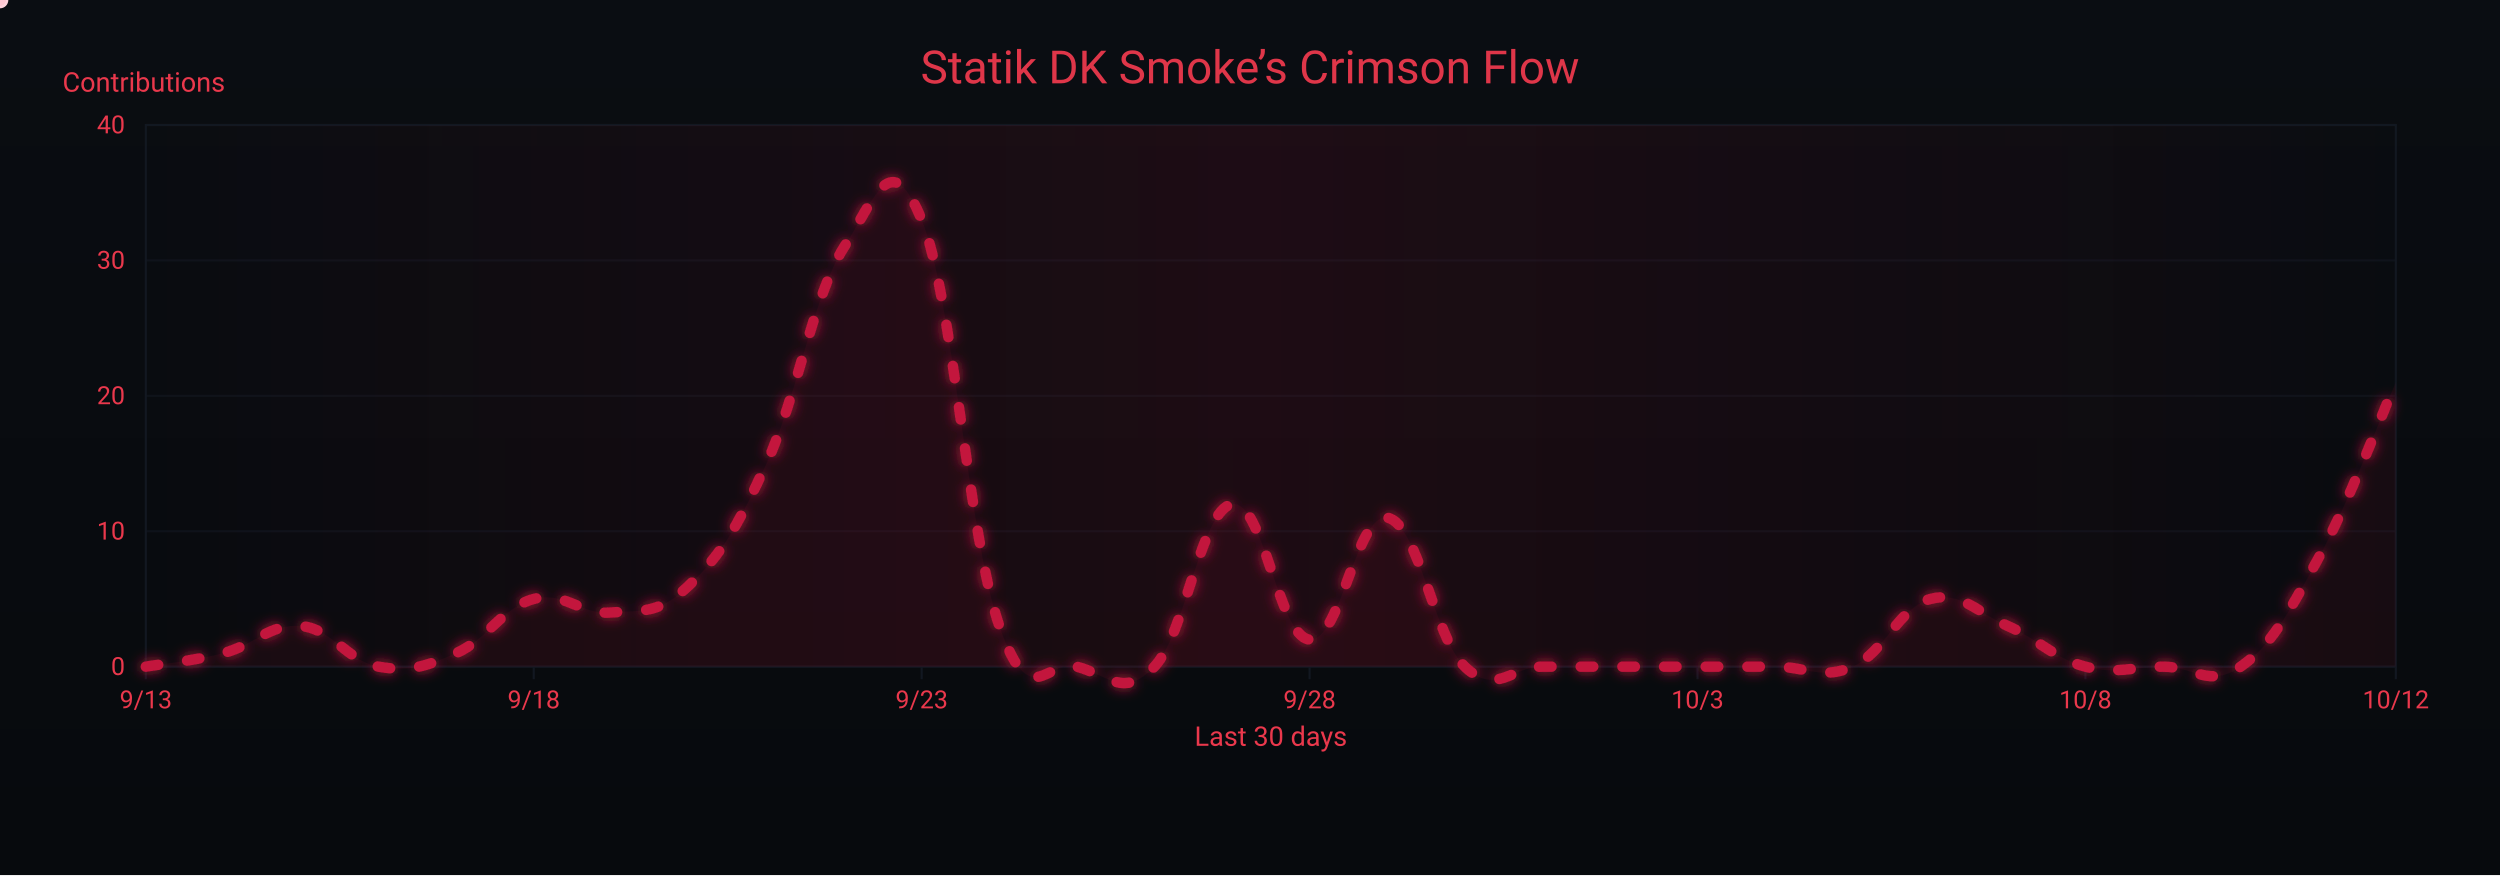
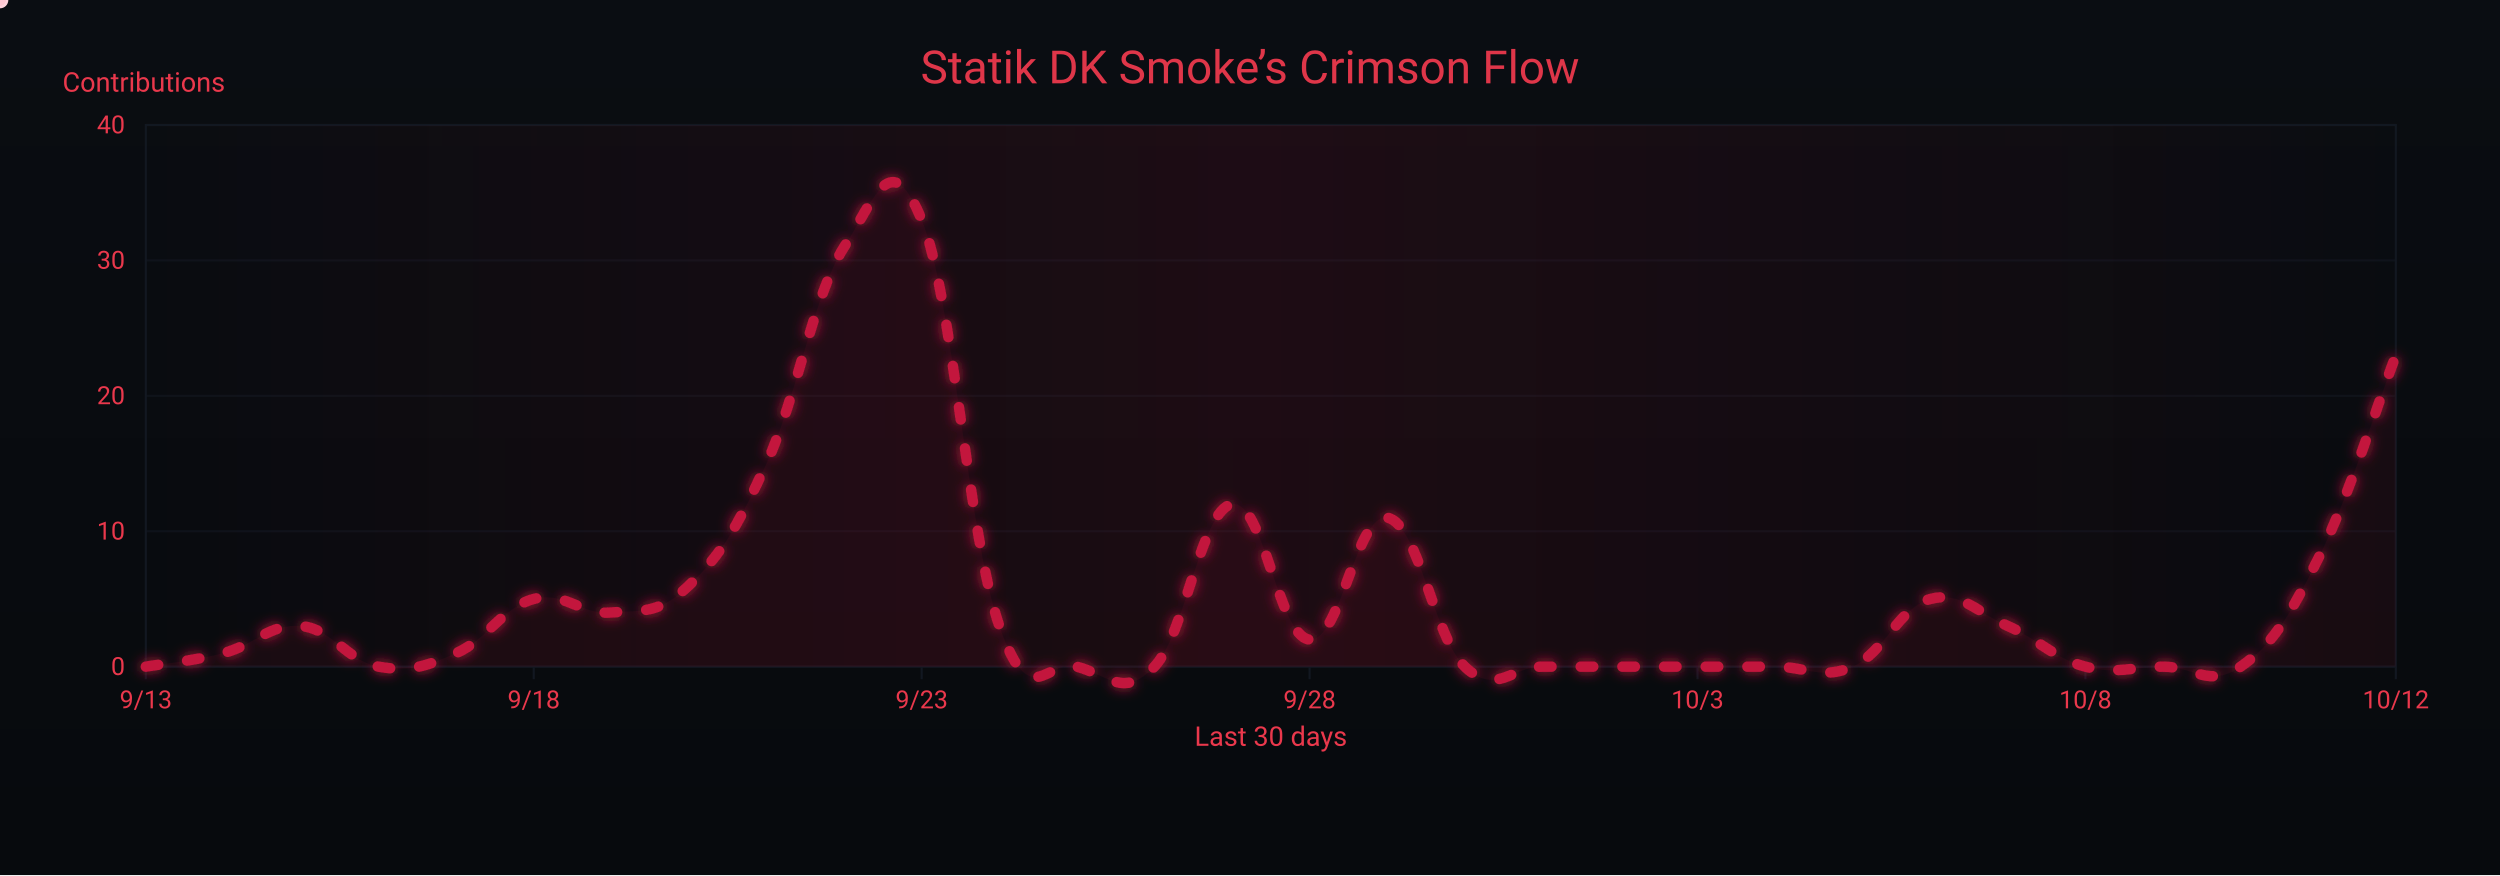
<svg xmlns="http://www.w3.org/2000/svg" width="1200" height="420" viewBox="0 0 1200 420" role="img" aria-label="Crimson Flow Graph">
  <defs>
    <linearGradient id="bgGrad" x1="0" y1="0" x2="0" y2="1">
      <stop offset="0%" stop-color="#0a0d12" />
      <stop offset="100%" stop-color="#070a0d" />
    </linearGradient>
    <filter id="glow">
      <feGaussianBlur stdDeviation="3" result="b1" />
      <feMerge>
        <feMergeNode in="b1" />
        <feMergeNode in="SourceGraphic" />
      </feMerge>
    </filter>
    <linearGradient id="sheen" x1="0" y1="0" x2="1" y2="0">
      <stop offset="0%" stop-color="#9b0e2a" stop-opacity="0" />
      <stop offset="50%" stop-color="#9b0e2a" stop-opacity=".14" />
      <stop offset="100%" stop-color="#9b0e2a" stop-opacity="0" />
      <animateTransform attributeName="gradientTransform" type="translate" from="-1 0" to="1 0" dur="9s" repeatCount="indefinite" />
    </linearGradient>
  </defs>
  <rect width="1200" height="420" fill="url(#bgGrad)" />
  <rect x="70" y="60" width="1080" height="260" fill="none" stroke="#121821" stroke-width="1" />
  <g font-family="ui-sans-serif,system-ui,-apple-system,Segoe UI,Roboto,Ubuntu,Arial" font-size="12">
    <path d="M70,320.0 H1150" stroke="#121821" stroke-width="1" opacity="0.6" />
    <text x="60" y="324.0" text-anchor="end" fill="#ea384c">0</text>
    <path d="M70,255.0 H1150" stroke="#121821" stroke-width="1" opacity="0.6" />
    <text x="60" y="259.0" text-anchor="end" fill="#ea384c">10</text>
    <path d="M70,190.0 H1150" stroke="#121821" stroke-width="1" opacity="0.6" />
    <text x="60" y="194.0" text-anchor="end" fill="#ea384c">20</text>
    <path d="M70,125.0 H1150" stroke="#121821" stroke-width="1" opacity="0.6" />
    <text x="60" y="129.0" text-anchor="end" fill="#ea384c">30</text>
    <path d="M70,60.0 H1150" stroke="#121821" stroke-width="1" opacity="0.6" />
    <text x="60" y="64.0" text-anchor="end" fill="#ea384c">40</text>
    <text x="30" y="44" fill="#ea384c" font-size="13">Contributions</text>
  </g>
  <g font-family="ui-sans-serif,system-ui,-apple-system,Segoe UI,Roboto,Ubuntu,Arial" font-size="12">
    <path d="M70.0,320 V326" stroke="#121821" stroke-width="1" />
    <text x="70.0" y="340" text-anchor="middle" fill="#ea384c">9/13</text>
    <path d="M256.2,320 V326" stroke="#121821" stroke-width="1" />
    <text x="256.2" y="340" text-anchor="middle" fill="#ea384c">9/18</text>
    <path d="M442.4,320 V326" stroke="#121821" stroke-width="1" />
    <text x="442.4" y="340" text-anchor="middle" fill="#ea384c">9/23</text>
    <path d="M628.6,320 V326" stroke="#121821" stroke-width="1" />
    <text x="628.6" y="340" text-anchor="middle" fill="#ea384c">9/28</text>
    <path d="M814.8,320 V326" stroke="#121821" stroke-width="1" />
    <text x="814.8" y="340" text-anchor="middle" fill="#ea384c">10/3</text>
    <path d="M1001.0,320 V326" stroke="#121821" stroke-width="1" />
    <text x="1001.0" y="340" text-anchor="middle" fill="#ea384c">10/8</text>
    <path d="M1150.0,320 V326" stroke="#121821" stroke-width="1" />
    <text x="1150.0" y="340" text-anchor="middle" fill="#ea384c">10/12</text>
    <text x="610" y="358" text-anchor="middle" fill="#ea384c" font-size="13">Last 30 days</text>
  </g>
  <rect x="70" y="60" width="1080" height="260" fill="url(#sheen)" />
  <text x="600" y="40" text-anchor="middle" font-family="ui-sans-serif,system-ui,-apple-system,Segoe UI,Roboto,Ubuntu,Arial" font-size="22" fill="#ea384c" opacity=".95">Statik DK Smoke’s Crimson Flow</text>
-   <path d="M70.0,320.0 C77.4,318.7 92.3,317.4 107.2,313.5 C122.1,309.6 129.6,299.2 144.5,300.5 C159.4,301.8 166.8,317.4 181.7,320.0 C196.6,322.6 204.1,320.0 219.0,313.5 C233.9,307.0 241.3,291.4 256.2,287.5 C271.1,283.6 278.6,295.3 293.4,294.0 C308.3,292.7 315.8,295.3 330.7,281.0 C345.6,266.7 353.0,255.0 367.9,222.5 C382.8,190.0 390.3,141.9 405.2,118.5 C420.1,95.1 427.5,69.1 442.4,105.5 C457.3,141.9 464.8,257.6 479.7,300.5 C494.6,343.4 502.0,316.1 516.9,320.0 C531.8,323.9 539.2,335.6 554.1,320.0 C569.0,304.4 576.5,244.6 591.4,242.0 C606.3,239.4 613.7,305.7 628.6,307.0 C643.5,308.3 651.0,245.9 665.9,248.5 C680.8,251.1 688.2,305.7 703.1,320.0 C718.0,334.3 725.4,320.0 740.3,320.0 C755.2,320.0 762.7,320.0 777.6,320.0 C792.5,320.0 799.9,320.0 814.8,320.0 C829.7,320.0 837.2,320.0 852.1,320.0 C867.0,320.0 874.4,326.5 889.3,320.0 C904.2,313.5 911.7,291.4 926.6,287.5 C941.4,283.6 948.9,294.0 963.8,300.5 C978.7,307.0 986.1,316.1 1001.0,320.0 C1015.9,323.9 1023.4,320.0 1038.3,320.0 C1053.2,320.0 1060.6,330.4 1075.5,320.0 C1090.4,309.6 1097.9,295.3 1112.8,268.0 C1127.7,240.7 1142.6,200.4 1150.0,183.5 L 1150,320 L 70,320 Z" fill="#7a0f26" opacity=".13">
+   <path d="M70.0,320.0 C77.4,318.7 92.3,317.4 107.2,313.5 C122.1,309.6 129.6,299.2 144.5,300.5 C159.4,301.8 166.8,317.4 181.7,320.0 C196.6,322.6 204.1,320.0 219.0,313.5 C233.9,307.0 241.3,291.4 256.2,287.5 C271.1,283.6 278.6,295.3 293.4,294.0 C308.3,292.7 315.8,295.3 330.7,281.0 C345.6,266.7 353.0,255.0 367.9,222.5 C382.8,190.0 390.3,141.9 405.2,118.5 C420.1,95.1 427.5,69.1 442.4,105.5 C457.3,141.9 464.8,257.6 479.7,300.5 C494.6,343.4 502.0,316.1 516.9,320.0 C531.8,323.9 539.2,335.6 554.1,320.0 C569.0,304.4 576.5,244.6 591.4,242.0 C606.3,239.4 613.7,305.7 628.6,307.0 C643.5,308.3 651.0,245.9 665.9,248.5 C680.8,251.1 688.2,305.7 703.1,320.0 C718.0,334.3 725.4,320.0 740.3,320.0 C755.2,320.0 762.7,320.0 777.6,320.0 C792.5,320.0 799.9,320.0 814.8,320.0 C829.7,320.0 837.2,320.0 852.1,320.0 C867.0,320.0 874.4,326.5 889.3,320.0 C904.2,313.5 911.7,291.4 926.6,287.5 C941.4,283.6 948.9,294.0 963.8,300.5 C978.7,307.0 986.1,316.1 1001.0,320.0 C1015.9,323.9 1023.4,320.0 1038.3,320.0 C1053.2,320.0 1060.6,330.4 1075.5,320.0 C1090.4,309.6 1097.9,297.9 1112.8,268.0 C1127.7,238.1 1142.6,190.0 1150.0,170.5 L 1150,320 L 70,320 Z" fill="#7a0f26" opacity=".13">
    <animate attributeName="opacity" values=".10;.17;.10" dur="6s" repeatCount="indefinite" />
  </path>
-   <path id="curve" d="M70.0,320.0 C77.4,318.7 92.3,317.4 107.2,313.5 C122.1,309.6 129.6,299.2 144.5,300.5 C159.4,301.8 166.8,317.4 181.7,320.0 C196.6,322.6 204.1,320.0 219.0,313.5 C233.9,307.0 241.3,291.4 256.2,287.5 C271.1,283.6 278.6,295.3 293.4,294.0 C308.3,292.7 315.8,295.3 330.7,281.0 C345.6,266.7 353.0,255.0 367.9,222.5 C382.8,190.0 390.3,141.9 405.2,118.5 C420.1,95.1 427.5,69.1 442.4,105.5 C457.3,141.9 464.8,257.6 479.7,300.5 C494.6,343.4 502.0,316.1 516.9,320.0 C531.8,323.9 539.2,335.6 554.1,320.0 C569.0,304.4 576.5,244.6 591.4,242.0 C606.3,239.4 613.7,305.7 628.6,307.0 C643.5,308.3 651.0,245.9 665.9,248.5 C680.8,251.1 688.2,305.7 703.1,320.0 C718.0,334.3 725.4,320.0 740.3,320.0 C755.2,320.0 762.7,320.0 777.6,320.0 C792.5,320.0 799.9,320.0 814.8,320.0 C829.7,320.0 837.2,320.0 852.1,320.0 C867.0,320.0 874.4,326.5 889.3,320.0 C904.2,313.5 911.7,291.4 926.6,287.5 C941.4,283.6 948.9,294.0 963.8,300.5 C978.7,307.0 986.1,316.1 1001.0,320.0 C1015.9,323.9 1023.4,320.0 1038.3,320.0 C1053.2,320.0 1060.6,330.4 1075.5,320.0 C1090.4,309.6 1097.9,295.3 1112.8,268.0 C1127.7,240.7 1142.6,200.4 1150.0,183.5" fill="none" stroke="#c3193d" stroke-width="5" stroke-linecap="round" stroke-linejoin="round" stroke-dasharray="6 14" filter="url(#glow)">
+   <path id="curve" d="M70.0,320.0 C77.4,318.7 92.3,317.4 107.2,313.5 C122.1,309.6 129.6,299.2 144.5,300.5 C159.4,301.8 166.8,317.4 181.7,320.0 C196.6,322.6 204.1,320.0 219.0,313.5 C233.9,307.0 241.3,291.4 256.2,287.5 C271.1,283.6 278.6,295.3 293.4,294.0 C308.3,292.7 315.8,295.3 330.7,281.0 C345.6,266.7 353.0,255.0 367.9,222.5 C382.8,190.0 390.3,141.9 405.2,118.5 C420.1,95.1 427.5,69.1 442.4,105.5 C457.3,141.9 464.8,257.6 479.7,300.5 C494.6,343.4 502.0,316.1 516.9,320.0 C531.8,323.9 539.2,335.6 554.1,320.0 C569.0,304.4 576.5,244.6 591.4,242.0 C606.3,239.4 613.7,305.7 628.6,307.0 C643.5,308.3 651.0,245.9 665.9,248.5 C680.8,251.1 688.2,305.7 703.1,320.0 C718.0,334.3 725.4,320.0 740.3,320.0 C755.2,320.0 762.7,320.0 777.6,320.0 C792.5,320.0 799.9,320.0 814.8,320.0 C829.7,320.0 837.2,320.0 852.1,320.0 C867.0,320.0 874.4,326.5 889.3,320.0 C904.2,313.5 911.7,291.4 926.6,287.5 C941.4,283.6 948.9,294.0 963.8,300.5 C978.7,307.0 986.1,316.1 1001.0,320.0 C1015.9,323.9 1023.4,320.0 1038.3,320.0 C1053.2,320.0 1060.6,330.4 1075.5,320.0 C1090.4,309.6 1097.9,297.9 1112.8,268.0 C1127.7,238.1 1142.6,190.0 1150.0,170.5" fill="none" stroke="#c3193d" stroke-width="5" stroke-linecap="round" stroke-linejoin="round" stroke-dasharray="6 14" filter="url(#glow)">
    <animate attributeName="stroke-dashoffset" values="0;-220" dur="4.8s" repeatCount="indefinite" />
  </path>
  <g fill="#ffd1db">
    <circle r="4">
      <animateMotion dur="7s" rotate="auto" repeatCount="indefinite">
        <mpath href="#curve" />
      </animateMotion>
      <animate attributeName="opacity" values="1;.3;1" dur="2.2s" repeatCount="indefinite" />
    </circle>
    <circle r="3" fill="#ffffff">
      <animateMotion dur="8.2s" begin="1s" rotate="auto" repeatCount="indefinite">
        <mpath href="#curve" />
      </animateMotion>
      <animate attributeName="opacity" values=".7;.2;.7" dur="2.4s" repeatCount="indefinite" />
    </circle>
    <circle r="3" fill="#ffc7d3">
      <animateMotion dur="6s" begin="2s" rotate="auto" repeatCount="indefinite">
        <mpath href="#curve" />
      </animateMotion>
      <animate attributeName="opacity" values=".8;.3;.8" dur="2s" repeatCount="indefinite" />
    </circle>
  </g>
</svg>
